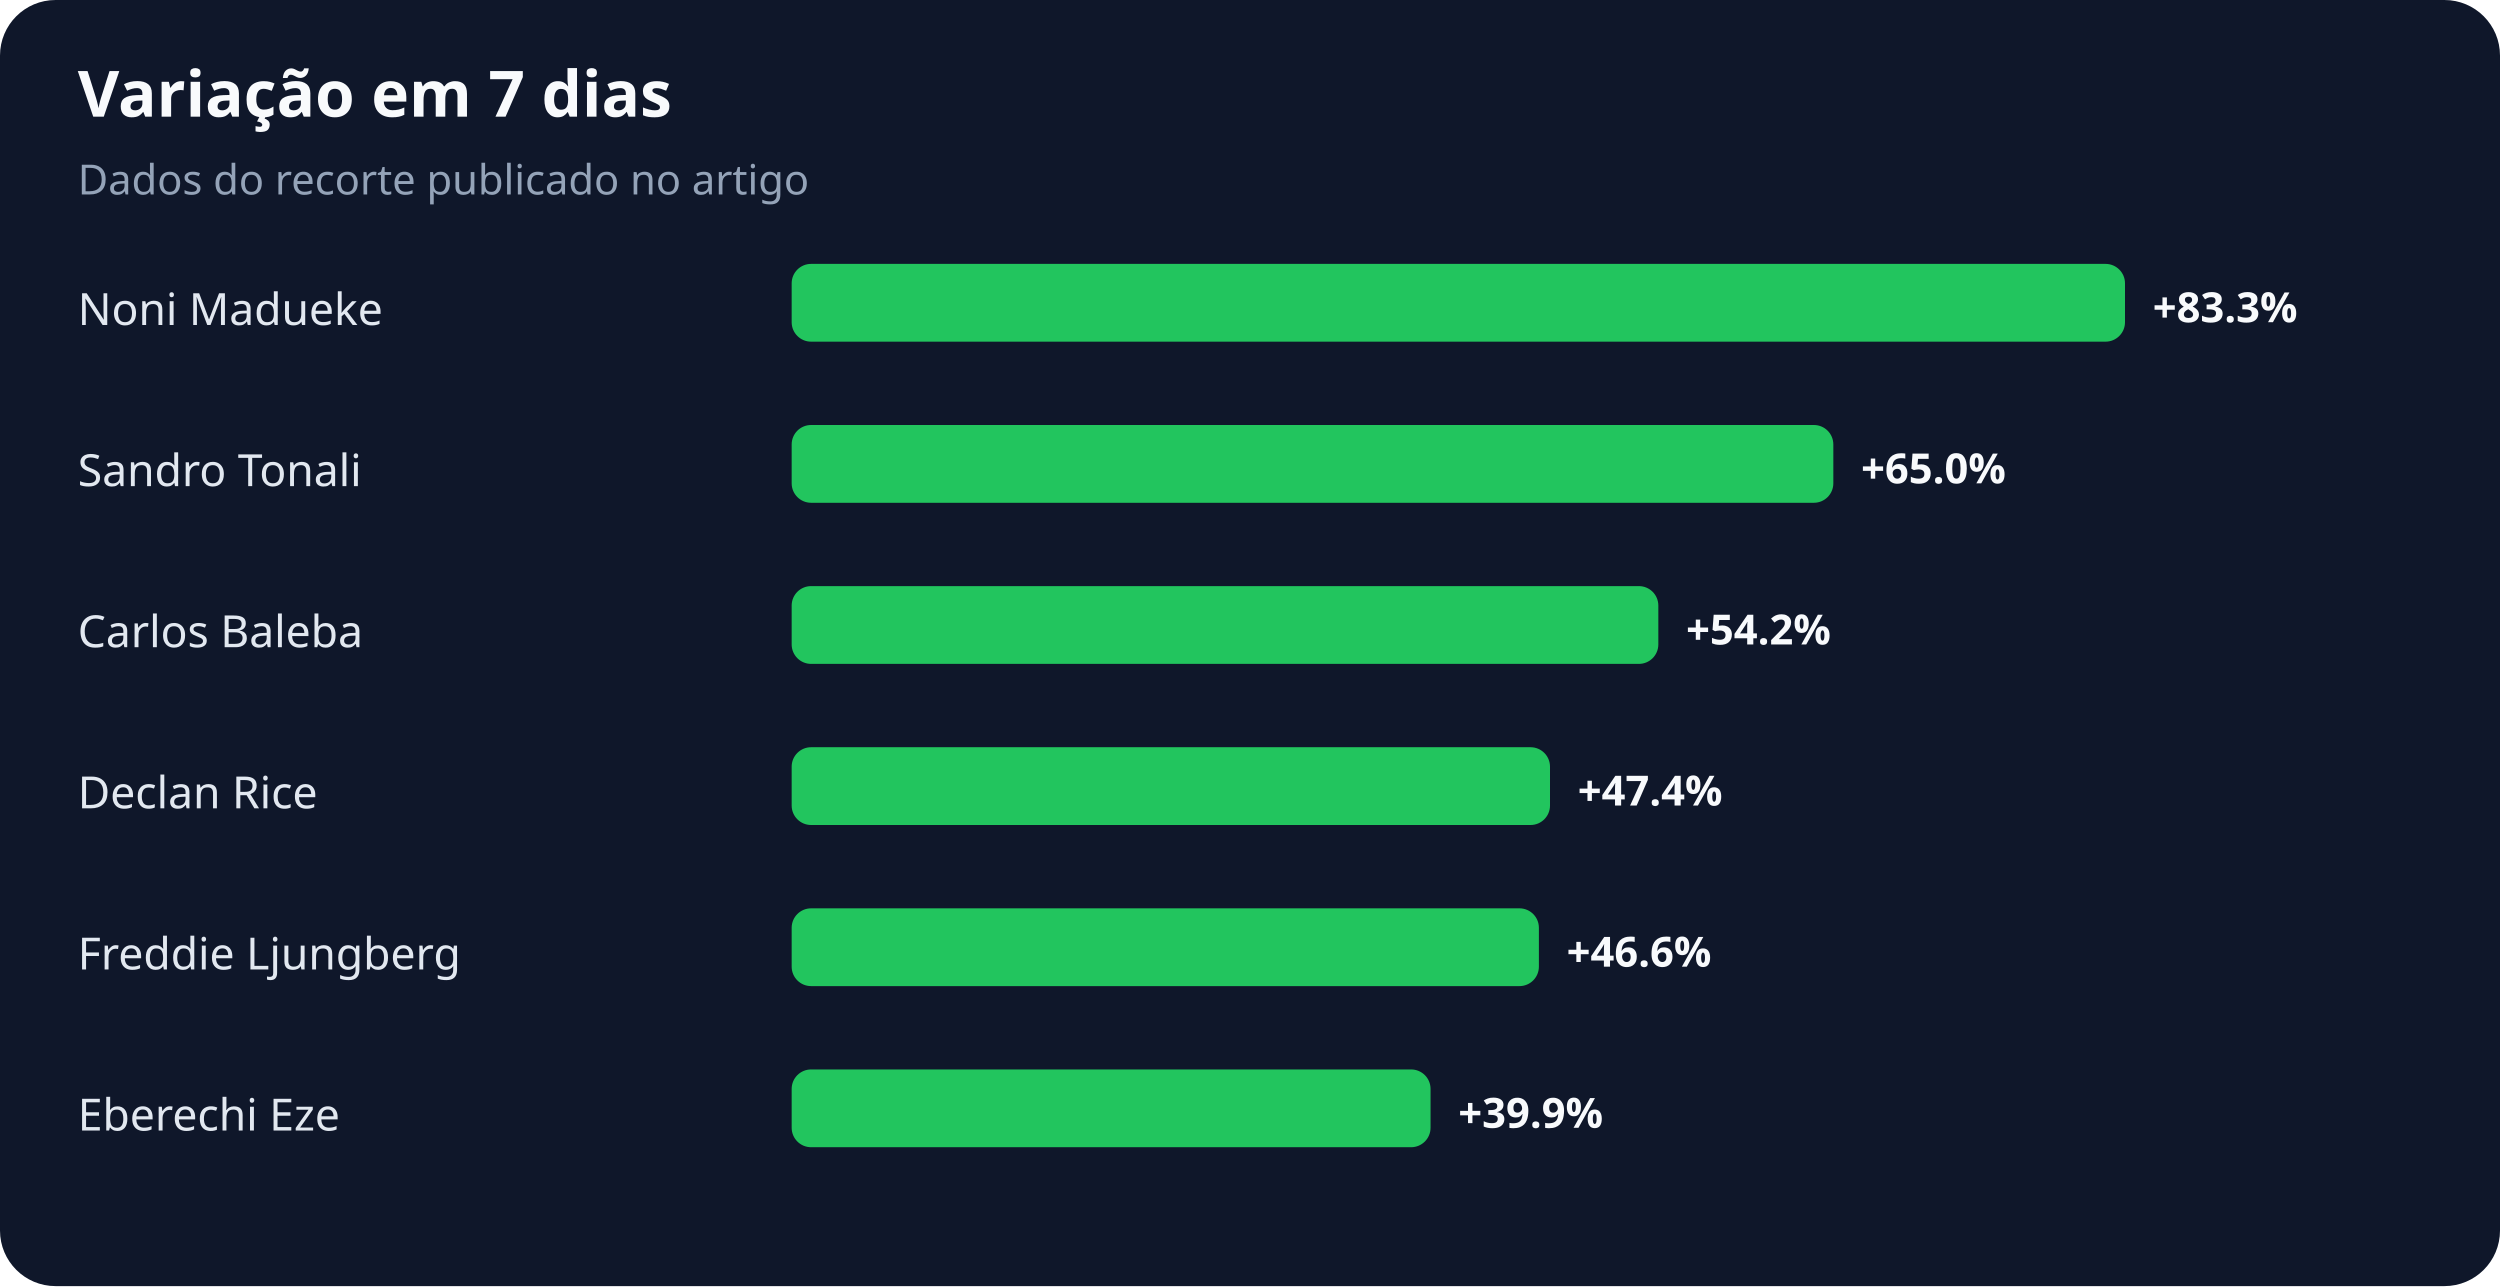
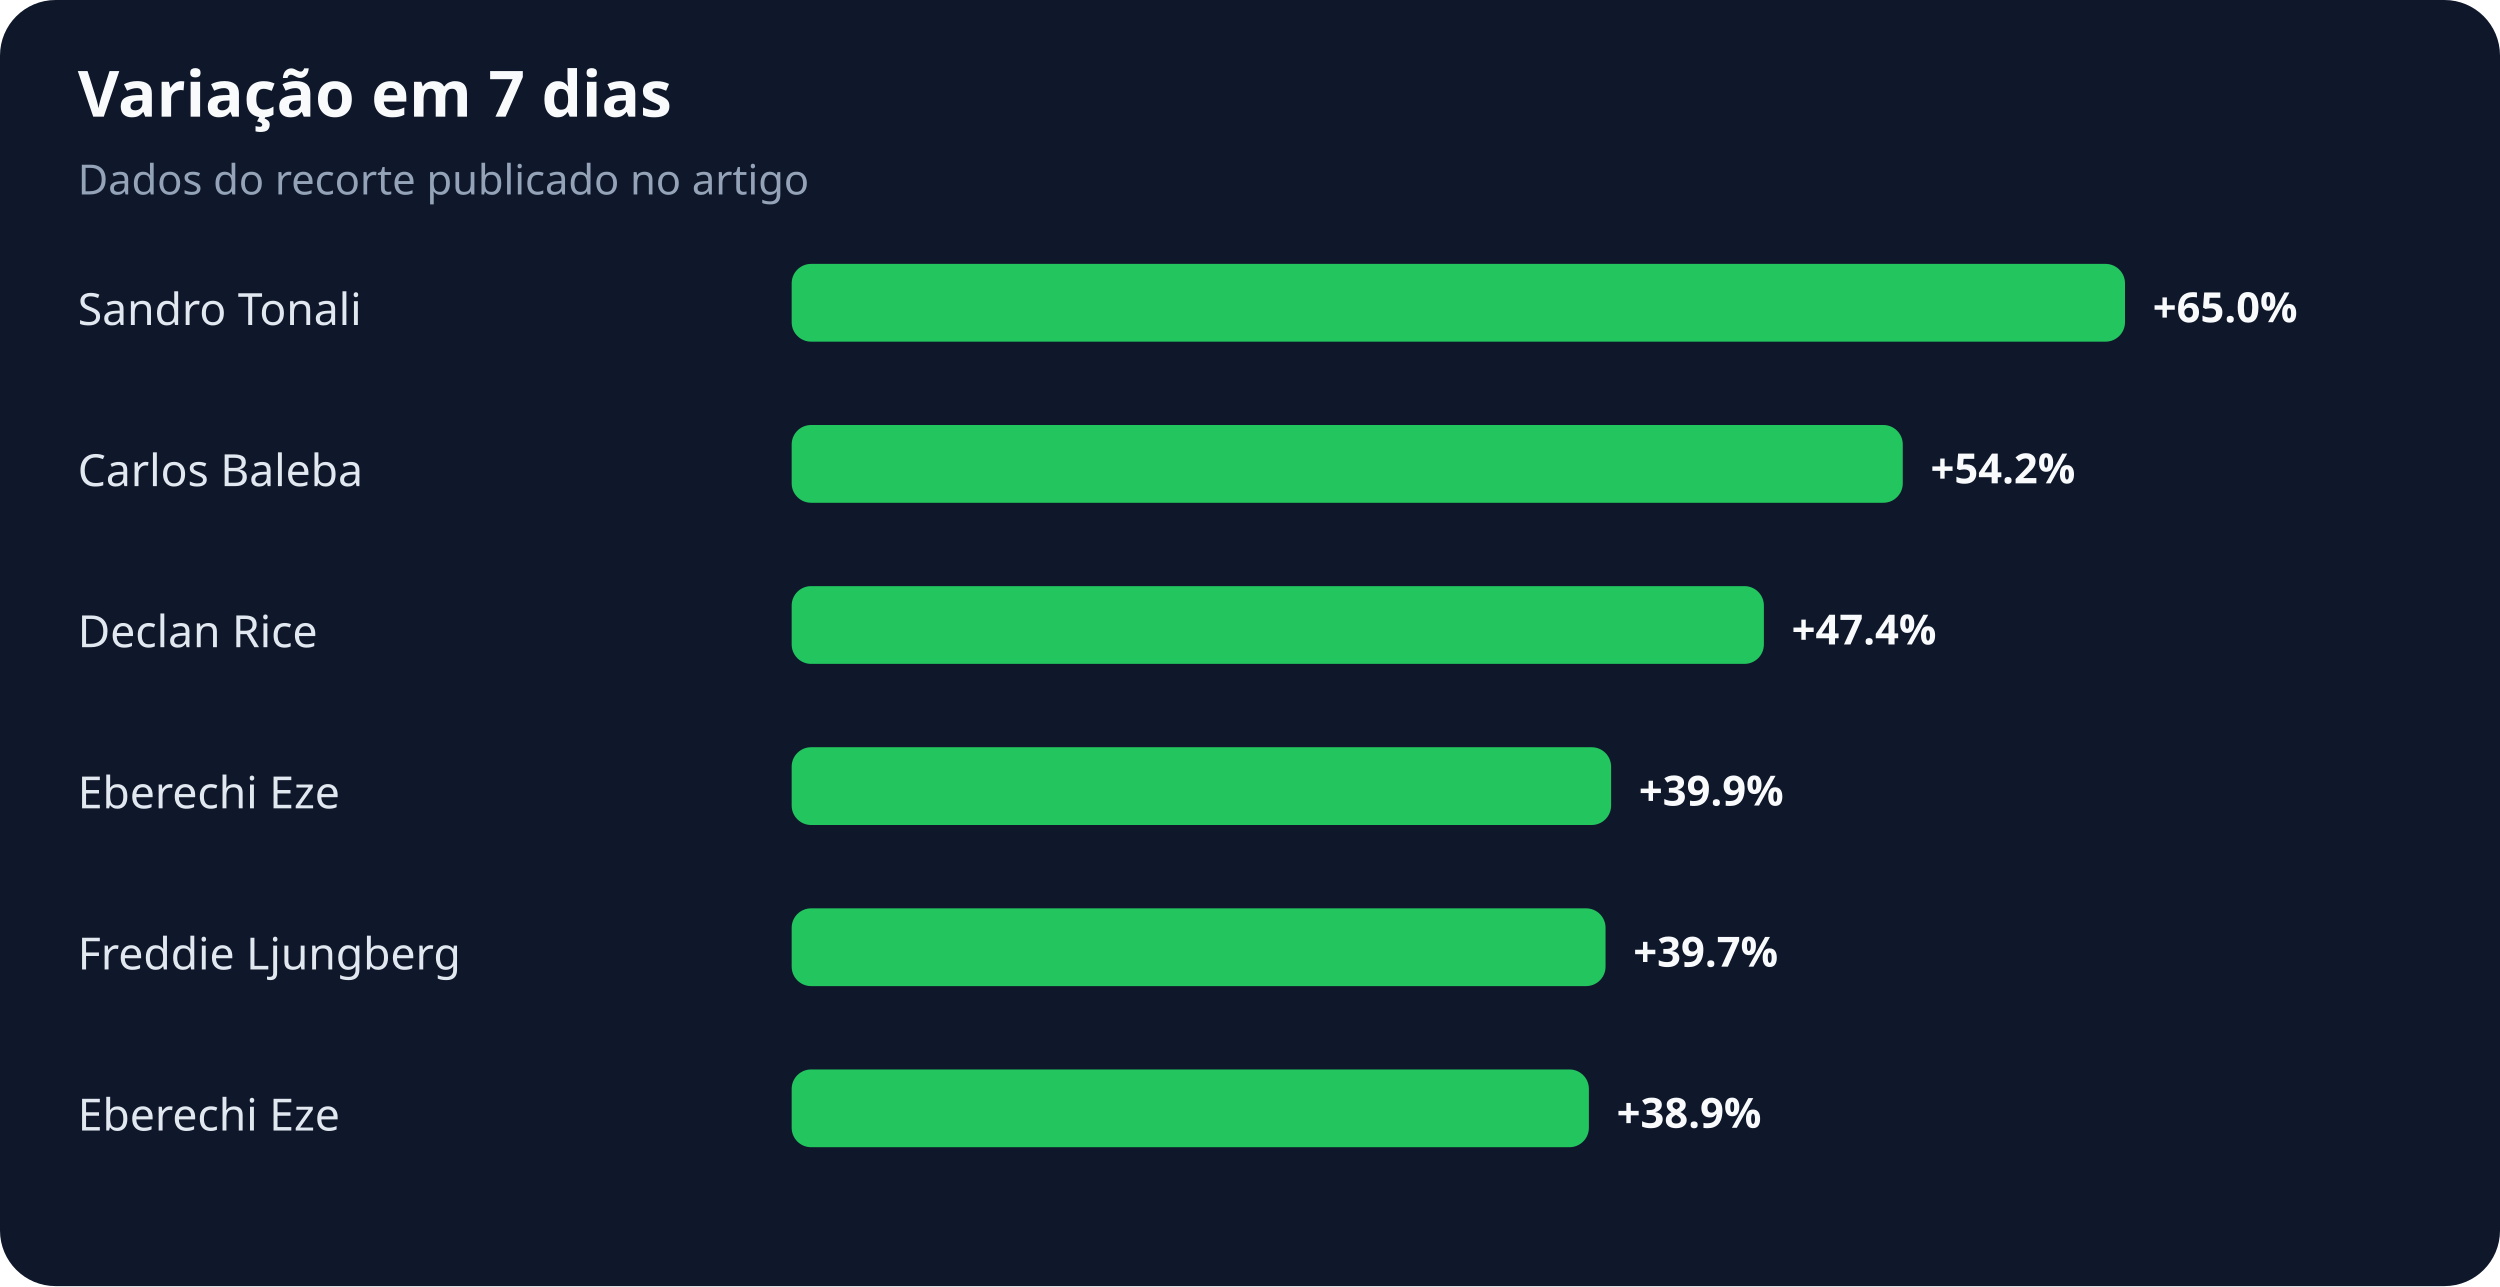
<svg xmlns="http://www.w3.org/2000/svg" width="900" height="463" viewBox="0 0 900 463" role="img" aria-labelledby="title desc">
  <rect width="100%" height="100%" rx="20" fill="#0f172a" />
  <text x="28" y="42" fill="#f8fafc" font-family="system-ui,sans-serif" font-size="23" font-weight="700">Variação em 7 dias</text>
  <text x="28" y="70" fill="#94a3b8" font-family="system-ui,sans-serif" font-size="15">Dados do recorte publicado no artigo</text>
-   <text x="28" y="117" fill="#e2e8f0" font-family="system-ui,sans-serif" font-size="16">Noni Madueke</text>
+   <text x="28" y="117" fill="#e2e8f0" font-family="system-ui,sans-serif" font-size="16">Sandro Tonali</text>
  <rect x="285" y="95" width="480" height="28" rx="7" fill="#22c55e" />
-   <text x="775" y="116" fill="#f8fafc" font-family="system-ui,sans-serif" font-size="15" font-weight="700">+83.3%</text>
-   <text x="28" y="175" fill="#e2e8f0" font-family="system-ui,sans-serif" font-size="16">Sandro Tonali</text>
-   <rect x="285" y="153" width="375" height="28" rx="7" fill="#22c55e" />
-   <text x="670" y="174" fill="#f8fafc" font-family="system-ui,sans-serif" font-size="15" font-weight="700">+65.0%</text>
-   <text x="28" y="233" fill="#e2e8f0" font-family="system-ui,sans-serif" font-size="16">Carlos Baleba</text>
-   <rect x="285" y="211" width="312" height="28" rx="7" fill="#22c55e" />
-   <text x="607" y="232" fill="#f8fafc" font-family="system-ui,sans-serif" font-size="15" font-weight="700">+54.2%</text>
-   <text x="28" y="291" fill="#e2e8f0" font-family="system-ui,sans-serif" font-size="16">Declan Rice</text>
-   <rect x="285" y="269" width="273" height="28" rx="7" fill="#22c55e" />
-   <text x="568" y="290" fill="#f8fafc" font-family="system-ui,sans-serif" font-size="15" font-weight="700">+47.4%</text>
+   <text x="775" y="116" fill="#f8fafc" font-family="system-ui,sans-serif" font-size="15" font-weight="700">+65.0%</text>
+   <text x="28" y="175" fill="#e2e8f0" font-family="system-ui,sans-serif" font-size="16">Carlos Baleba</text>
+   <rect x="285" y="153" width="400" height="28" rx="7" fill="#22c55e" />
+   <text x="695" y="174" fill="#f8fafc" font-family="system-ui,sans-serif" font-size="15" font-weight="700">+54.2%</text>
+   <text x="28" y="233" fill="#e2e8f0" font-family="system-ui,sans-serif" font-size="16">Declan Rice</text>
+   <rect x="285" y="211" width="350" height="28" rx="7" fill="#22c55e" />
+   <text x="645" y="232" fill="#f8fafc" font-family="system-ui,sans-serif" font-size="15" font-weight="700">+47.4%</text>
+   <text x="28" y="291" fill="#e2e8f0" font-family="system-ui,sans-serif" font-size="16">Eberechi Eze</text>
+   <rect x="285" y="269" width="295" height="28" rx="7" fill="#22c55e" />
+   <text x="590" y="290" fill="#f8fafc" font-family="system-ui,sans-serif" font-size="15" font-weight="700">+39.9%</text>
  <text x="28" y="349" fill="#e2e8f0" font-family="system-ui,sans-serif" font-size="16">Freddie Ljungberg</text>
-   <rect x="285" y="327" width="269" height="28" rx="7" fill="#22c55e" />
-   <text x="564" y="348" fill="#f8fafc" font-family="system-ui,sans-serif" font-size="15" font-weight="700">+46.6%</text>
+   <rect x="285" y="327" width="293" height="28" rx="7" fill="#22c55e" />
+   <text x="588" y="348" fill="#f8fafc" font-family="system-ui,sans-serif" font-size="15" font-weight="700">+39.7%</text>
  <text x="28" y="407" fill="#e2e8f0" font-family="system-ui,sans-serif" font-size="16">Eberechi Eze</text>
-   <rect x="285" y="385" width="230" height="28" rx="7" fill="#22c55e" />
-   <text x="525" y="406" fill="#f8fafc" font-family="system-ui,sans-serif" font-size="15" font-weight="700">+39.9%</text>
+   <rect x="285" y="385" width="287" height="28" rx="7" fill="#22c55e" />
+   <text x="582" y="406" fill="#f8fafc" font-family="system-ui,sans-serif" font-size="15" font-weight="700">+38.9%</text>
</svg>
